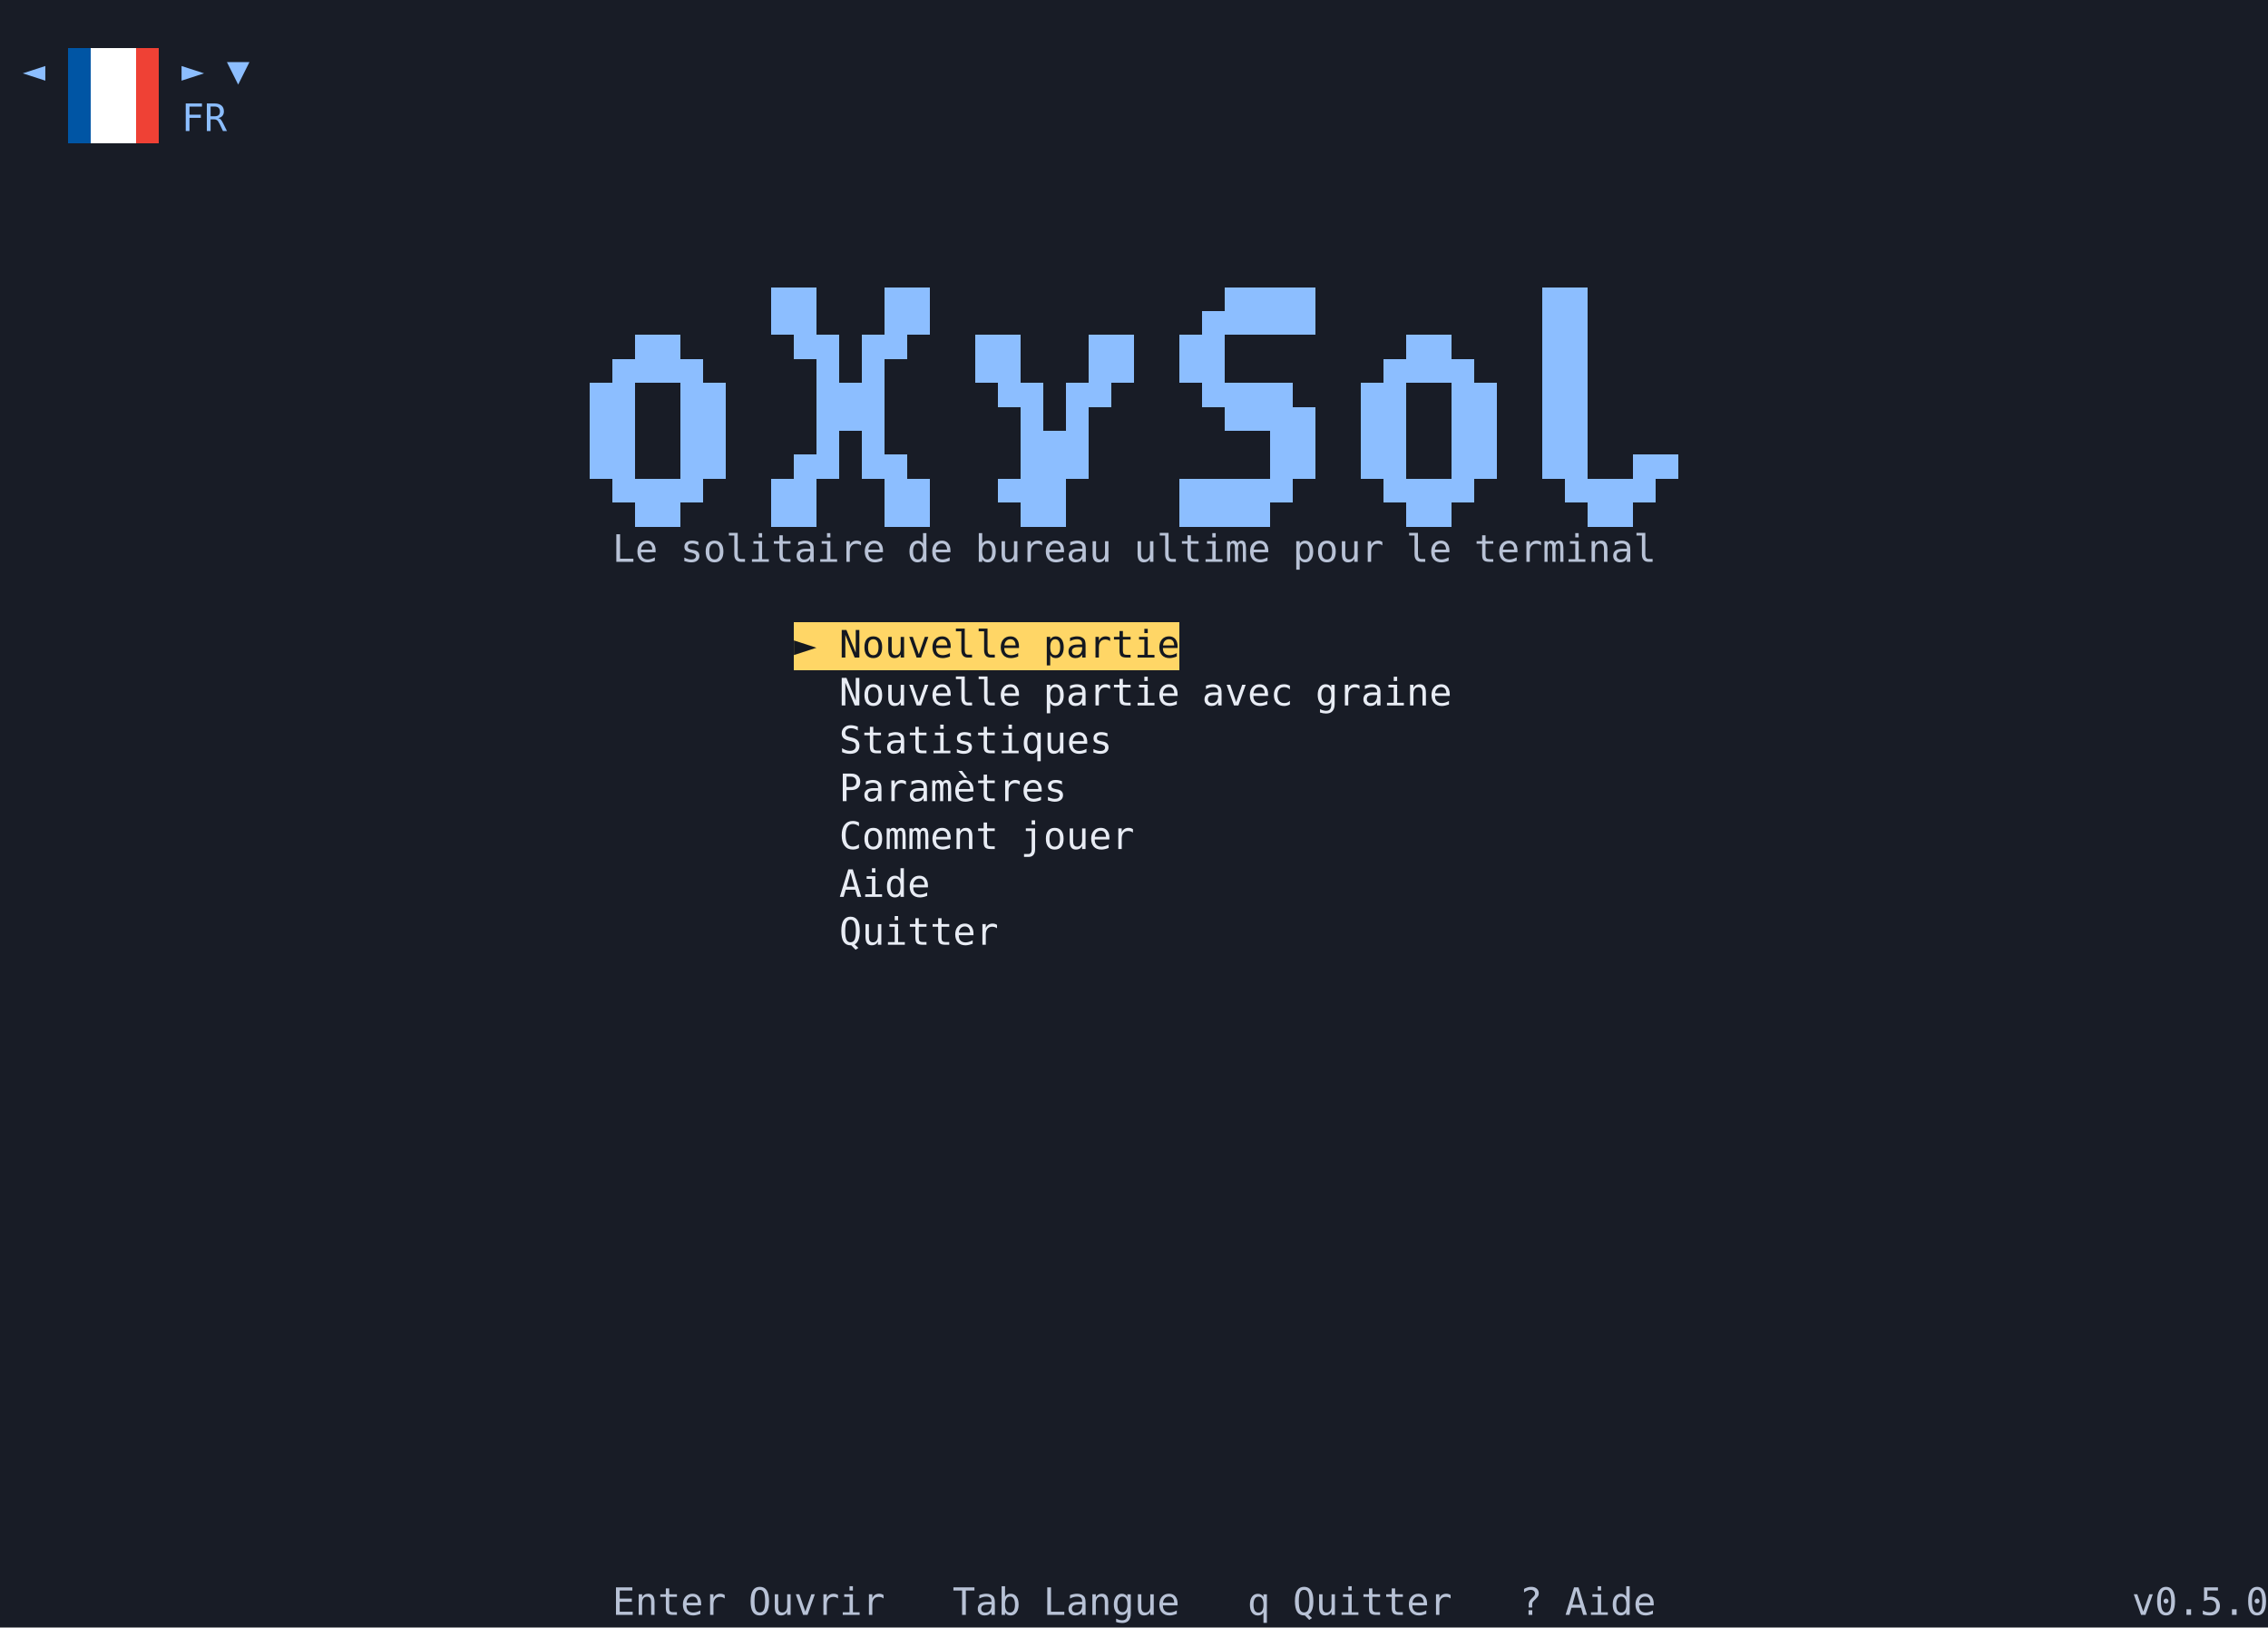
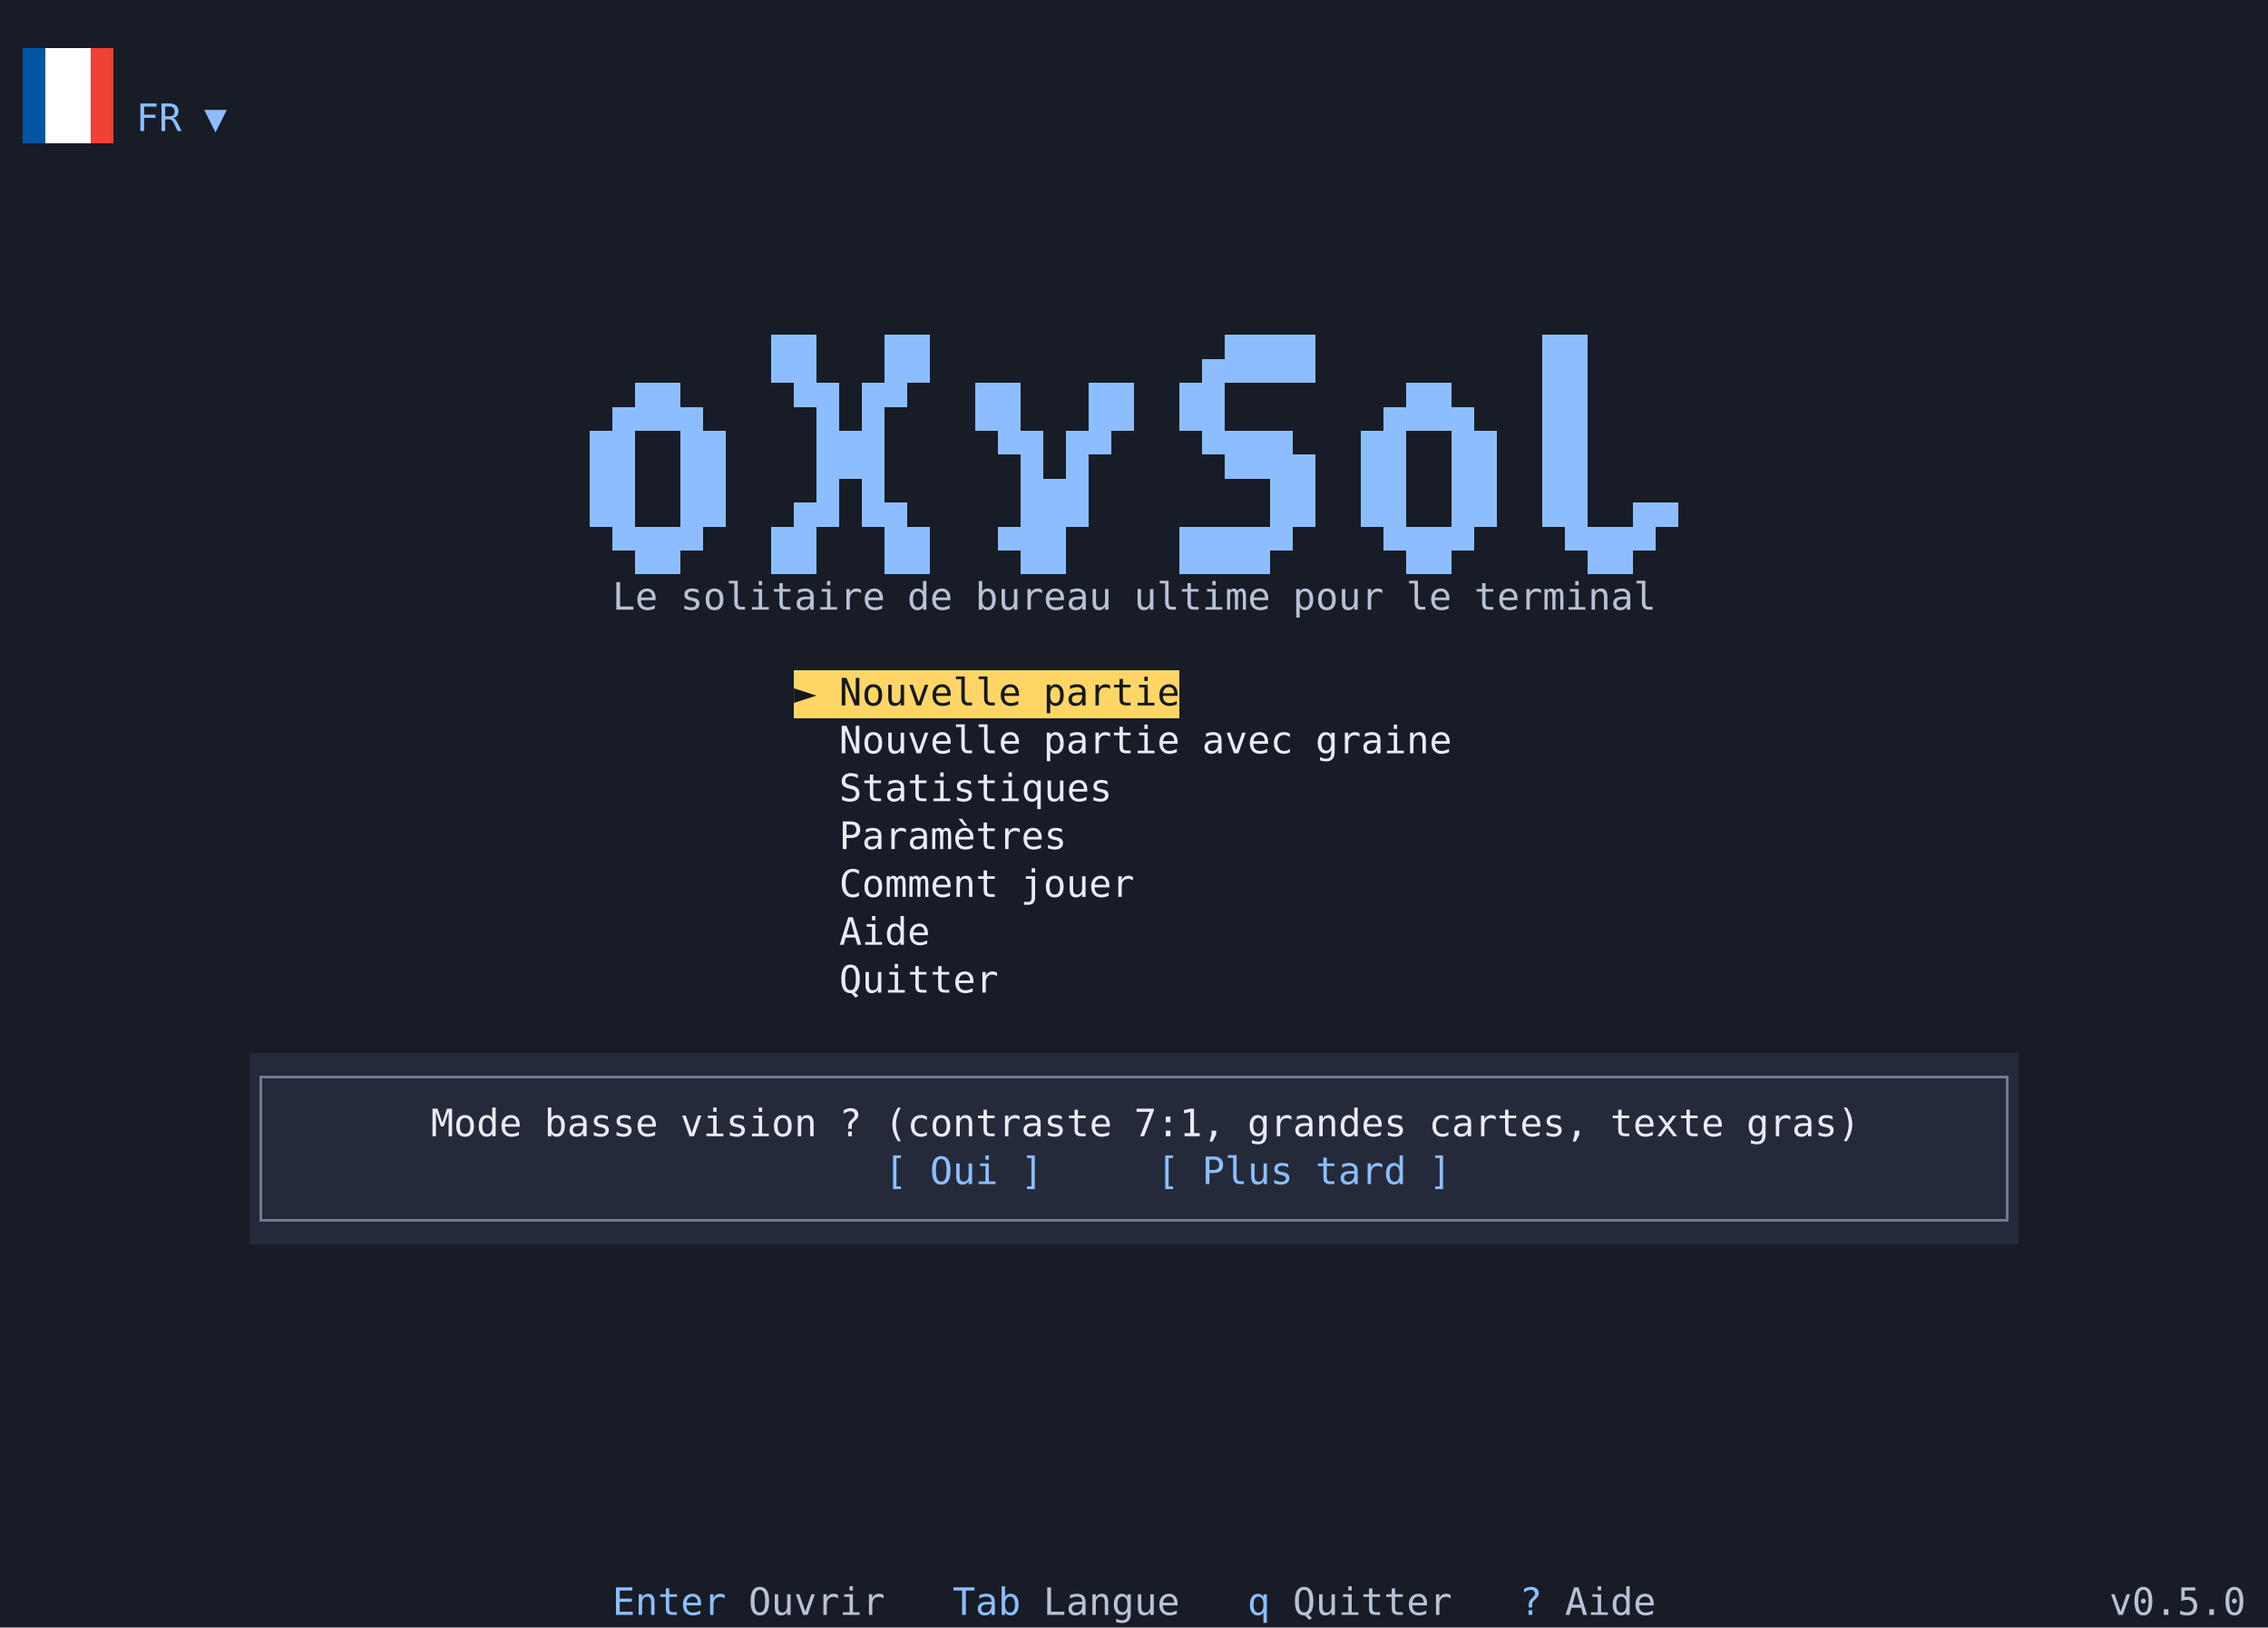
<svg xmlns="http://www.w3.org/2000/svg" viewBox="0 0 900 646" width="900" height="646" role="img" aria-label="The oXySol main menu">
  <style />
  <rect width="900" height="646" fill="#181c26" />
  <g shape-rendering="crispEdges" font-family="'Cascadia Mono','DejaVu Sans Mono','Menlo','Consolas','Liberation Mono',monospace" font-size="15">
-     <rect x="27" y="19" width="9" height="19" fill="#0055a4" />
-     <rect x="36" y="19" width="18" height="19" fill="#ffffff" />
-     <rect x="54" y="19" width="9" height="19" fill="#ef4135" />
-     <path fill="#0055a4" d="M27 19h9v9.5h-9z" />
-     <path fill="#ef4135" d="M54 19h9v9.5h-9z" />
-     <path fill="#ffffff" d="M36 19h9v9.5h-9zM45 19h9v9.5h-9z" />
-     <text x="9" y="33" fill="#8cbeff">◄</text>
-     <text x="72" y="33" fill="#8cbeff">►</text>
-     <text x="90" y="33" fill="#8cbeff">▼</text>
-     <rect x="27" y="38" width="9" height="19" fill="#0055a4" />
-     <rect x="36" y="38" width="18" height="19" fill="#ffffff" />
-     <rect x="54" y="38" width="9" height="19" fill="#ef4135" />
-     <path fill="#0055a4" d="M27 38h9v9.5h-9z" />
-     <path fill="#ef4135" d="M54 38h9v9.5h-9z" />
-     <path fill="#ffffff" d="M36 38h9v9.5h-9zM45 38h9v9.5h-9z" />
-     <text x="72 81" y="52" fill="#8cbeff">FR</text>
-     <path fill="#8cbeff" d="M306 114h9v19h-9zM315 114h9v19h-9zM351 114h9v19h-9zM360 114h9v19h-9zM477 123.5h9v9.5h-9zM486 114h9v19h-9zM495 114h9v19h-9zM504 114h9v19h-9zM513 114h9v19h-9zM612 114h9v19h-9zM621 114h9v19h-9z" />
-     <path fill="#8cbeff" d="M243 142.5h9v9.5h-9zM252 133h9v19h-9zM261 133h9v19h-9zM270 142.5h9v9.5h-9zM315 133h9v9.5h-9zM324 133h9v19h-9zM342 133h9v19h-9zM351 133h9v9.5h-9zM387 133h9v19h-9zM396 133h9v19h-9zM432 133h9v19h-9zM441 133h9v19h-9zM468 133h9v19h-9zM477 133h9v19h-9zM549 142.5h9v9.5h-9zM558 133h9v19h-9zM567 133h9v19h-9zM576 142.5h9v9.5h-9zM612 133h9v19h-9zM621 133h9v19h-9z" />
-     <path fill="#8cbeff" d="M234 152h9v19h-9zM243 152h9v19h-9zM270 152h9v19h-9zM279 152h9v19h-9zM324 152h9v19h-9zM333 152h9v19h-9zM342 152h9v19h-9zM396 152h9v9.5h-9zM405 152h9v19h-9zM423 152h9v19h-9zM432 152h9v9.5h-9zM477 152h9v9.5h-9zM486 152h9v19h-9zM495 152h9v19h-9zM504 152h9v19h-9zM513 161.5h9v9.5h-9zM540 152h9v19h-9zM549 152h9v19h-9zM576 152h9v19h-9zM585 152h9v19h-9zM612 152h9v19h-9zM621 152h9v19h-9z" />
-     <path fill="#8cbeff" d="M234 171h9v19h-9zM243 171h9v19h-9zM270 171h9v19h-9zM279 171h9v19h-9zM315 180.5h9v9.5h-9zM324 171h9v19h-9zM342 171h9v19h-9zM351 180.5h9v9.5h-9zM405 171h9v19h-9zM414 171h9v19h-9zM423 171h9v19h-9zM504 171h9v19h-9zM513 171h9v19h-9zM540 171h9v19h-9zM549 171h9v19h-9zM576 171h9v19h-9zM585 171h9v19h-9zM612 171h9v19h-9zM621 171h9v19h-9zM648 180.5h9v9.5h-9zM657 180.5h9v9.5h-9z" />
-     <path fill="#8cbeff" d="M243 190h9v9.5h-9zM252 190h9v19h-9zM261 190h9v19h-9zM270 190h9v9.5h-9zM306 190h9v19h-9zM315 190h9v19h-9zM351 190h9v19h-9zM360 190h9v19h-9zM396 190h9v9.5h-9zM405 190h9v19h-9zM414 190h9v19h-9zM468 190h9v19h-9zM477 190h9v19h-9zM486 190h9v19h-9zM495 190h9v19h-9zM504 190h9v9.5h-9zM549 190h9v9.5h-9zM558 190h9v19h-9zM567 190h9v19h-9zM576 190h9v9.5h-9zM621 190h9v9.5h-9zM630 190h9v19h-9zM639 190h9v19h-9zM648 190h9v9.5h-9z" />
-     <text x="243 252" y="223" fill="#b8c2d6">Le</text>
-     <text x="270 279 288 297 306 315 324 333 342" y="223" fill="#b8c2d6">solitaire</text>
-     <text x="360 369" y="223" fill="#b8c2d6">de</text>
-     <text x="387 396 405 414 423 432" y="223" fill="#b8c2d6">bureau</text>
-     <text x="450 459 468 477 486 495" y="223" fill="#b8c2d6">ultime</text>
-     <text x="513 522 531 540" y="223" fill="#b8c2d6">pour</text>
-     <text x="558 567" y="223" fill="#b8c2d6">le</text>
-     <text x="585 594 603 612 621 630 639 648" y="223" fill="#b8c2d6">terminal</text>
-     <rect x="315" y="247" width="153" height="19" fill="#ffd666" />
-     <text x="315" y="261" fill="#141820">►</text>
-     <text x="333 342 351 360 369 378 387 396" y="261" fill="#141820">Nouvelle</text>
-     <text x="414 423 432 441 450 459" y="261" fill="#141820">partie</text>
-     <text x="333 342 351 360 369 378 387 396" y="280" fill="#e8ecf4">Nouvelle</text>
-     <text x="414 423 432 441 450 459" y="280" fill="#e8ecf4">partie</text>
-     <text x="477 486 495 504" y="280" fill="#e8ecf4">avec</text>
-     <text x="522 531 540 549 558 567" y="280" fill="#e8ecf4">graine</text>
-     <text x="333 342 351 360 369 378 387 396 405 414 423 432" y="299" fill="#e8ecf4">Statistiques</text>
-     <text x="333 342 351 360 369 378 387 396 405 414" y="318" fill="#e8ecf4">Paramètres</text>
-     <text x="333 342 351 360 369 378 387" y="337" fill="#e8ecf4">Comment</text>
-     <text x="405 414 423 432 441" y="337" fill="#e8ecf4">jouer</text>
-     <text x="333 342 351 360" y="356" fill="#e8ecf4">Aide</text>
-     <text x="333 342 351 360 369 378 387" y="375" fill="#e8ecf4">Quitter</text>
-     <text x="243 252 261 270 279" y="641" fill="#b8c2d6">Enter</text>
+     <rect x="9" y="19" width="9" height="19" fill="#0055a4" />
+     <rect x="18" y="19" width="18" height="19" fill="#ffffff" />
+     <rect x="36" y="19" width="9" height="19" fill="#ef4135" />
+     <path fill="#0055a4" d="M9 19h9v9.5h-9z" />
+     <path fill="#ef4135" d="M36 19h9v9.5h-9z" />
+     <path fill="#ffffff" d="M18 19h9v9.5h-9zM27 19h9v9.5h-9z" />
+     <rect x="9" y="38" width="9" height="19" fill="#0055a4" />
+     <rect x="18" y="38" width="18" height="19" fill="#ffffff" />
+     <rect x="36" y="38" width="9" height="19" fill="#ef4135" />
+     <path fill="#0055a4" d="M9 38h9v9.5h-9z" />
+     <path fill="#ef4135" d="M36 38h9v9.5h-9z" />
+     <path fill="#ffffff" d="M18 38h9v9.5h-9zM27 38h9v9.5h-9z" />
+     <text x="54 63" y="52" fill="#8cbeff">FR</text>
+     <text x="81" y="52" fill="#8cbeff">▼</text>
+     <path fill="#8cbeff" d="M306 133h9v19h-9zM315 133h9v19h-9zM351 133h9v19h-9zM360 133h9v19h-9zM477 142.5h9v9.5h-9zM486 133h9v19h-9zM495 133h9v19h-9zM504 133h9v19h-9zM513 133h9v19h-9zM612 133h9v19h-9zM621 133h9v19h-9z" />
+     <path fill="#8cbeff" d="M243 161.5h9v9.5h-9zM252 152h9v19h-9zM261 152h9v19h-9zM270 161.5h9v9.5h-9zM315 152h9v9.5h-9zM324 152h9v19h-9zM342 152h9v19h-9zM351 152h9v9.5h-9zM387 152h9v19h-9zM396 152h9v19h-9zM432 152h9v19h-9zM441 152h9v19h-9zM468 152h9v19h-9zM477 152h9v19h-9zM549 161.5h9v9.5h-9zM558 152h9v19h-9zM567 152h9v19h-9zM576 161.5h9v9.5h-9zM612 152h9v19h-9zM621 152h9v19h-9z" />
+     <path fill="#8cbeff" d="M234 171h9v19h-9zM243 171h9v19h-9zM270 171h9v19h-9zM279 171h9v19h-9zM324 171h9v19h-9zM333 171h9v19h-9zM342 171h9v19h-9zM396 171h9v9.5h-9zM405 171h9v19h-9zM423 171h9v19h-9zM432 171h9v9.5h-9zM477 171h9v9.5h-9zM486 171h9v19h-9zM495 171h9v19h-9zM504 171h9v19h-9zM513 180.5h9v9.5h-9zM540 171h9v19h-9zM549 171h9v19h-9zM576 171h9v19h-9zM585 171h9v19h-9zM612 171h9v19h-9zM621 171h9v19h-9z" />
+     <path fill="#8cbeff" d="M234 190h9v19h-9zM243 190h9v19h-9zM270 190h9v19h-9zM279 190h9v19h-9zM315 199.5h9v9.5h-9zM324 190h9v19h-9zM342 190h9v19h-9zM351 199.5h9v9.5h-9zM405 190h9v19h-9zM414 190h9v19h-9zM423 190h9v19h-9zM504 190h9v19h-9zM513 190h9v19h-9zM540 190h9v19h-9zM549 190h9v19h-9zM576 190h9v19h-9zM585 190h9v19h-9zM612 190h9v19h-9zM621 190h9v19h-9zM648 199.5h9v9.5h-9zM657 199.5h9v9.5h-9z" />
+     <path fill="#8cbeff" d="M243 209h9v9.5h-9zM252 209h9v19h-9zM261 209h9v19h-9zM270 209h9v9.5h-9zM306 209h9v19h-9zM315 209h9v19h-9zM351 209h9v19h-9zM360 209h9v19h-9zM396 209h9v9.5h-9zM405 209h9v19h-9zM414 209h9v19h-9zM468 209h9v19h-9zM477 209h9v19h-9zM486 209h9v19h-9zM495 209h9v19h-9zM504 209h9v9.5h-9zM549 209h9v9.5h-9zM558 209h9v19h-9zM567 209h9v19h-9zM576 209h9v9.5h-9zM621 209h9v9.5h-9zM630 209h9v19h-9zM639 209h9v19h-9zM648 209h9v9.5h-9z" />
+     <text x="243 252" y="242" fill="#b8c2d6">Le</text>
+     <text x="270 279 288 297 306 315 324 333 342" y="242" fill="#b8c2d6">solitaire</text>
+     <text x="360 369" y="242" fill="#b8c2d6">de</text>
+     <text x="387 396 405 414 423 432" y="242" fill="#b8c2d6">bureau</text>
+     <text x="450 459 468 477 486 495" y="242" fill="#b8c2d6">ultime</text>
+     <text x="513 522 531 540" y="242" fill="#b8c2d6">pour</text>
+     <text x="558 567" y="242" fill="#b8c2d6">le</text>
+     <text x="585 594 603 612 621 630 639 648" y="242" fill="#b8c2d6">terminal</text>
+     <rect x="315" y="266" width="153" height="19" fill="#ffd666" />
+     <text x="315" y="280" fill="#141820">►</text>
+     <text x="333 342 351 360 369 378 387 396" y="280" fill="#141820">Nouvelle</text>
+     <text x="414 423 432 441 450 459" y="280" fill="#141820">partie</text>
+     <text x="333 342 351 360 369 378 387 396" y="299" fill="#e8ecf4">Nouvelle</text>
+     <text x="414 423 432 441 450 459" y="299" fill="#e8ecf4">partie</text>
+     <text x="477 486 495 504" y="299" fill="#e8ecf4">avec</text>
+     <text x="522 531 540 549 558 567" y="299" fill="#e8ecf4">graine</text>
+     <text x="333 342 351 360 369 378 387 396 405 414 423 432" y="318" fill="#e8ecf4">Statistiques</text>
+     <text x="333 342 351 360 369 378 387 396 405 414" y="337" fill="#e8ecf4">Paramètres</text>
+     <text x="333 342 351 360 369 378 387" y="356" fill="#e8ecf4">Comment</text>
+     <text x="405 414 423 432 441" y="356" fill="#e8ecf4">jouer</text>
+     <text x="333 342 351 360" y="375" fill="#e8ecf4">Aide</text>
+     <text x="333 342 351 360 369 378 387" y="394" fill="#e8ecf4">Quitter</text>
+     <rect x="99" y="418" width="702" height="19" fill="#242a3a" />
+     <path fill="#6e7a96" d="M103 427h1v10h-1zM103 427h5v1h-5zM108 427h5v1h-5zM112 427h5v1h-5zM117 427h5v1h-5zM121 427h5v1h-5zM126 427h5v1h-5zM130 427h5v1h-5zM135 427h5v1h-5zM139 427h5v1h-5zM144 427h5v1h-5zM148 427h5v1h-5zM153 427h5v1h-5zM157 427h5v1h-5zM162 427h5v1h-5zM166 427h5v1h-5zM171 427h5v1h-5zM175 427h5v1h-5zM180 427h5v1h-5zM184 427h5v1h-5zM189 427h5v1h-5zM193 427h5v1h-5zM198 427h5v1h-5zM202 427h5v1h-5zM207 427h5v1h-5zM211 427h5v1h-5zM216 427h5v1h-5zM220 427h5v1h-5zM225 427h5v1h-5zM229 427h5v1h-5zM234 427h5v1h-5zM238 427h5v1h-5zM243 427h5v1h-5zM247 427h5v1h-5zM252 427h5v1h-5zM256 427h5v1h-5zM261 427h5v1h-5zM265 427h5v1h-5zM270 427h5v1h-5zM274 427h5v1h-5zM279 427h5v1h-5zM283 427h5v1h-5zM288 427h5v1h-5zM292 427h5v1h-5zM297 427h5v1h-5zM301 427h5v1h-5zM306 427h5v1h-5zM310 427h5v1h-5zM315 427h5v1h-5zM319 427h5v1h-5zM324 427h5v1h-5zM328 427h5v1h-5zM333 427h5v1h-5zM337 427h5v1h-5zM342 427h5v1h-5zM346 427h5v1h-5zM351 427h5v1h-5zM355 427h5v1h-5zM360 427h5v1h-5zM364 427h5v1h-5zM369 427h5v1h-5zM373 427h5v1h-5zM378 427h5v1h-5zM382 427h5v1h-5zM387 427h5v1h-5zM391 427h5v1h-5zM396 427h5v1h-5zM400 427h5v1h-5zM405 427h5v1h-5zM409 427h5v1h-5zM414 427h5v1h-5zM418 427h5v1h-5zM423 427h5v1h-5zM427 427h5v1h-5zM432 427h5v1h-5zM436 427h5v1h-5zM441 427h5v1h-5zM445 427h5v1h-5zM450 427h5v1h-5zM454 427h5v1h-5zM459 427h5v1h-5zM463 427h5v1h-5zM468 427h5v1h-5zM472 427h5v1h-5zM477 427h5v1h-5zM481 427h5v1h-5zM486 427h5v1h-5zM490 427h5v1h-5zM495 427h5v1h-5zM499 427h5v1h-5zM504 427h5v1h-5zM508 427h5v1h-5zM513 427h5v1h-5zM517 427h5v1h-5zM522 427h5v1h-5zM526 427h5v1h-5zM531 427h5v1h-5zM535 427h5v1h-5zM540 427h5v1h-5zM544 427h5v1h-5zM549 427h5v1h-5zM553 427h5v1h-5zM558 427h5v1h-5zM562 427h5v1h-5zM567 427h5v1h-5zM571 427h5v1h-5zM576 427h5v1h-5zM580 427h5v1h-5zM585 427h5v1h-5zM589 427h5v1h-5zM594 427h5v1h-5zM598 427h5v1h-5zM603 427h5v1h-5zM607 427h5v1h-5zM612 427h5v1h-5zM616 427h5v1h-5zM621 427h5v1h-5zM625 427h5v1h-5zM630 427h5v1h-5zM634 427h5v1h-5zM639 427h5v1h-5zM643 427h5v1h-5zM648 427h5v1h-5zM652 427h5v1h-5zM657 427h5v1h-5zM661 427h5v1h-5zM666 427h5v1h-5zM670 427h5v1h-5zM675 427h5v1h-5zM679 427h5v1h-5zM684 427h5v1h-5zM688 427h5v1h-5zM693 427h5v1h-5zM697 427h5v1h-5zM702 427h5v1h-5zM706 427h5v1h-5zM711 427h5v1h-5zM715 427h5v1h-5zM720 427h5v1h-5zM724 427h5v1h-5zM729 427h5v1h-5zM733 427h5v1h-5zM738 427h5v1h-5zM742 427h5v1h-5zM747 427h5v1h-5zM751 427h5v1h-5zM756 427h5v1h-5zM760 427h5v1h-5zM765 427h5v1h-5zM769 427h5v1h-5zM774 427h5v1h-5zM778 427h5v1h-5zM783 427h5v1h-5zM787 427h5v1h-5zM796 427h1v10h-1zM792 427h5v1h-5z" />
+     <rect x="99" y="437" width="702" height="19" fill="#242a3a" />
+     <path fill="#6e7a96" d="M103 437h1v10h-1zM103 446h1v10h-1zM796 437h1v10h-1zM796 446h1v10h-1z" />
+     <text x="171 180 189 198" y="451" fill="#e8ecf4">Mode</text>
+     <text x="216 225 234 243 252" y="451" fill="#e8ecf4">basse</text>
+     <text x="270 279 288 297 306 315" y="451" fill="#e8ecf4">vision</text>
+     <text x="333" y="451" fill="#e8ecf4">?</text>
+     <text x="351 360 369 378 387 396 405 414 423 432" y="451" fill="#e8ecf4">(contraste</text>
+     <text x="450 459 468 477" y="451" fill="#e8ecf4">7:1,</text>
+     <text x="495 504 513 522 531 540 549" y="451" fill="#e8ecf4">grandes</text>
+     <text x="567 576 585 594 603 612 621" y="451" fill="#e8ecf4">cartes,</text>
+     <text x="639 648 657 666 675" y="451" fill="#e8ecf4">texte</text>
+     <text x="693 702 711 720 729" y="451" fill="#e8ecf4">gras)</text>
+     <rect x="99" y="456" width="702" height="19" fill="#242a3a" />
+     <path fill="#6e7a96" d="M103 456h1v10h-1zM103 465h1v10h-1zM796 456h1v10h-1zM796 465h1v10h-1z" />
+     <text x="351" y="470" fill="#8cbeff">[</text>
+     <text x="369 378 387" y="470" fill="#8cbeff">Oui</text>
+     <text x="405" y="470" fill="#8cbeff">]</text>
+     <text x="459" y="470" fill="#8cbeff">[</text>
+     <text x="477 486 495 504" y="470" fill="#8cbeff">Plus</text>
+     <text x="522 531 540 549" y="470" fill="#8cbeff">tard</text>
+     <text x="567" y="470" fill="#8cbeff">]</text>
+     <rect x="99" y="475" width="702" height="19" fill="#242a3a" />
+     <path fill="#6e7a96" d="M103 475h1v10h-1zM103 484h5v1h-5zM108 484h5v1h-5zM112 484h5v1h-5zM117 484h5v1h-5zM121 484h5v1h-5zM126 484h5v1h-5zM130 484h5v1h-5zM135 484h5v1h-5zM139 484h5v1h-5zM144 484h5v1h-5zM148 484h5v1h-5zM153 484h5v1h-5zM157 484h5v1h-5zM162 484h5v1h-5zM166 484h5v1h-5zM171 484h5v1h-5zM175 484h5v1h-5zM180 484h5v1h-5zM184 484h5v1h-5zM189 484h5v1h-5zM193 484h5v1h-5zM198 484h5v1h-5zM202 484h5v1h-5zM207 484h5v1h-5zM211 484h5v1h-5zM216 484h5v1h-5zM220 484h5v1h-5zM225 484h5v1h-5zM229 484h5v1h-5zM234 484h5v1h-5zM238 484h5v1h-5zM243 484h5v1h-5zM247 484h5v1h-5zM252 484h5v1h-5zM256 484h5v1h-5zM261 484h5v1h-5zM265 484h5v1h-5zM270 484h5v1h-5zM274 484h5v1h-5zM279 484h5v1h-5zM283 484h5v1h-5zM288 484h5v1h-5zM292 484h5v1h-5zM297 484h5v1h-5zM301 484h5v1h-5zM306 484h5v1h-5zM310 484h5v1h-5zM315 484h5v1h-5zM319 484h5v1h-5zM324 484h5v1h-5zM328 484h5v1h-5zM333 484h5v1h-5zM337 484h5v1h-5zM342 484h5v1h-5zM346 484h5v1h-5zM351 484h5v1h-5zM355 484h5v1h-5zM360 484h5v1h-5zM364 484h5v1h-5zM369 484h5v1h-5zM373 484h5v1h-5zM378 484h5v1h-5zM382 484h5v1h-5zM387 484h5v1h-5zM391 484h5v1h-5zM396 484h5v1h-5zM400 484h5v1h-5zM405 484h5v1h-5zM409 484h5v1h-5zM414 484h5v1h-5zM418 484h5v1h-5zM423 484h5v1h-5zM427 484h5v1h-5zM432 484h5v1h-5zM436 484h5v1h-5zM441 484h5v1h-5zM445 484h5v1h-5zM450 484h5v1h-5zM454 484h5v1h-5zM459 484h5v1h-5zM463 484h5v1h-5zM468 484h5v1h-5zM472 484h5v1h-5zM477 484h5v1h-5zM481 484h5v1h-5zM486 484h5v1h-5zM490 484h5v1h-5zM495 484h5v1h-5zM499 484h5v1h-5zM504 484h5v1h-5zM508 484h5v1h-5zM513 484h5v1h-5zM517 484h5v1h-5zM522 484h5v1h-5zM526 484h5v1h-5zM531 484h5v1h-5zM535 484h5v1h-5zM540 484h5v1h-5zM544 484h5v1h-5zM549 484h5v1h-5zM553 484h5v1h-5zM558 484h5v1h-5zM562 484h5v1h-5zM567 484h5v1h-5zM571 484h5v1h-5zM576 484h5v1h-5zM580 484h5v1h-5zM585 484h5v1h-5zM589 484h5v1h-5zM594 484h5v1h-5zM598 484h5v1h-5zM603 484h5v1h-5zM607 484h5v1h-5zM612 484h5v1h-5zM616 484h5v1h-5zM621 484h5v1h-5zM625 484h5v1h-5zM630 484h5v1h-5zM634 484h5v1h-5zM639 484h5v1h-5zM643 484h5v1h-5zM648 484h5v1h-5zM652 484h5v1h-5zM657 484h5v1h-5zM661 484h5v1h-5zM666 484h5v1h-5zM670 484h5v1h-5zM675 484h5v1h-5zM679 484h5v1h-5zM684 484h5v1h-5zM688 484h5v1h-5zM693 484h5v1h-5zM697 484h5v1h-5zM702 484h5v1h-5zM706 484h5v1h-5zM711 484h5v1h-5zM715 484h5v1h-5zM720 484h5v1h-5zM724 484h5v1h-5zM729 484h5v1h-5zM733 484h5v1h-5zM738 484h5v1h-5zM742 484h5v1h-5zM747 484h5v1h-5zM751 484h5v1h-5zM756 484h5v1h-5zM760 484h5v1h-5zM765 484h5v1h-5zM769 484h5v1h-5zM774 484h5v1h-5zM778 484h5v1h-5zM783 484h5v1h-5zM787 484h5v1h-5zM796 475h1v10h-1zM792 484h5v1h-5z" />
+     <text x="243 252 261 270 279" y="641" fill="#8cbeff">Enter</text>
    <text x="297 306 315 324 333 342" y="641" fill="#b8c2d6">Ouvrir</text>
-     <text x="378 387 396" y="641" fill="#b8c2d6">Tab</text>
+     <text x="378 387 396" y="641" fill="#8cbeff">Tab</text>
    <text x="414 423 432 441 450 459" y="641" fill="#b8c2d6">Langue</text>
-     <text x="495" y="641" fill="#b8c2d6">q</text>
+     <text x="495" y="641" fill="#8cbeff">q</text>
    <text x="513 522 531 540 549 558 567" y="641" fill="#b8c2d6">Quitter</text>
-     <text x="603" y="641" fill="#b8c2d6">?</text>
+     <text x="603" y="641" fill="#8cbeff">?</text>
    <text x="621 630 639 648" y="641" fill="#b8c2d6">Aide</text>
-     <text x="846 855 864 873 882 891" y="641" fill="#b8c2d6">v0.5.0</text>
+     <text x="837 846 855 864 873 882" y="641" fill="#b8c2d6">v0.5.0</text>
  </g>
</svg>
